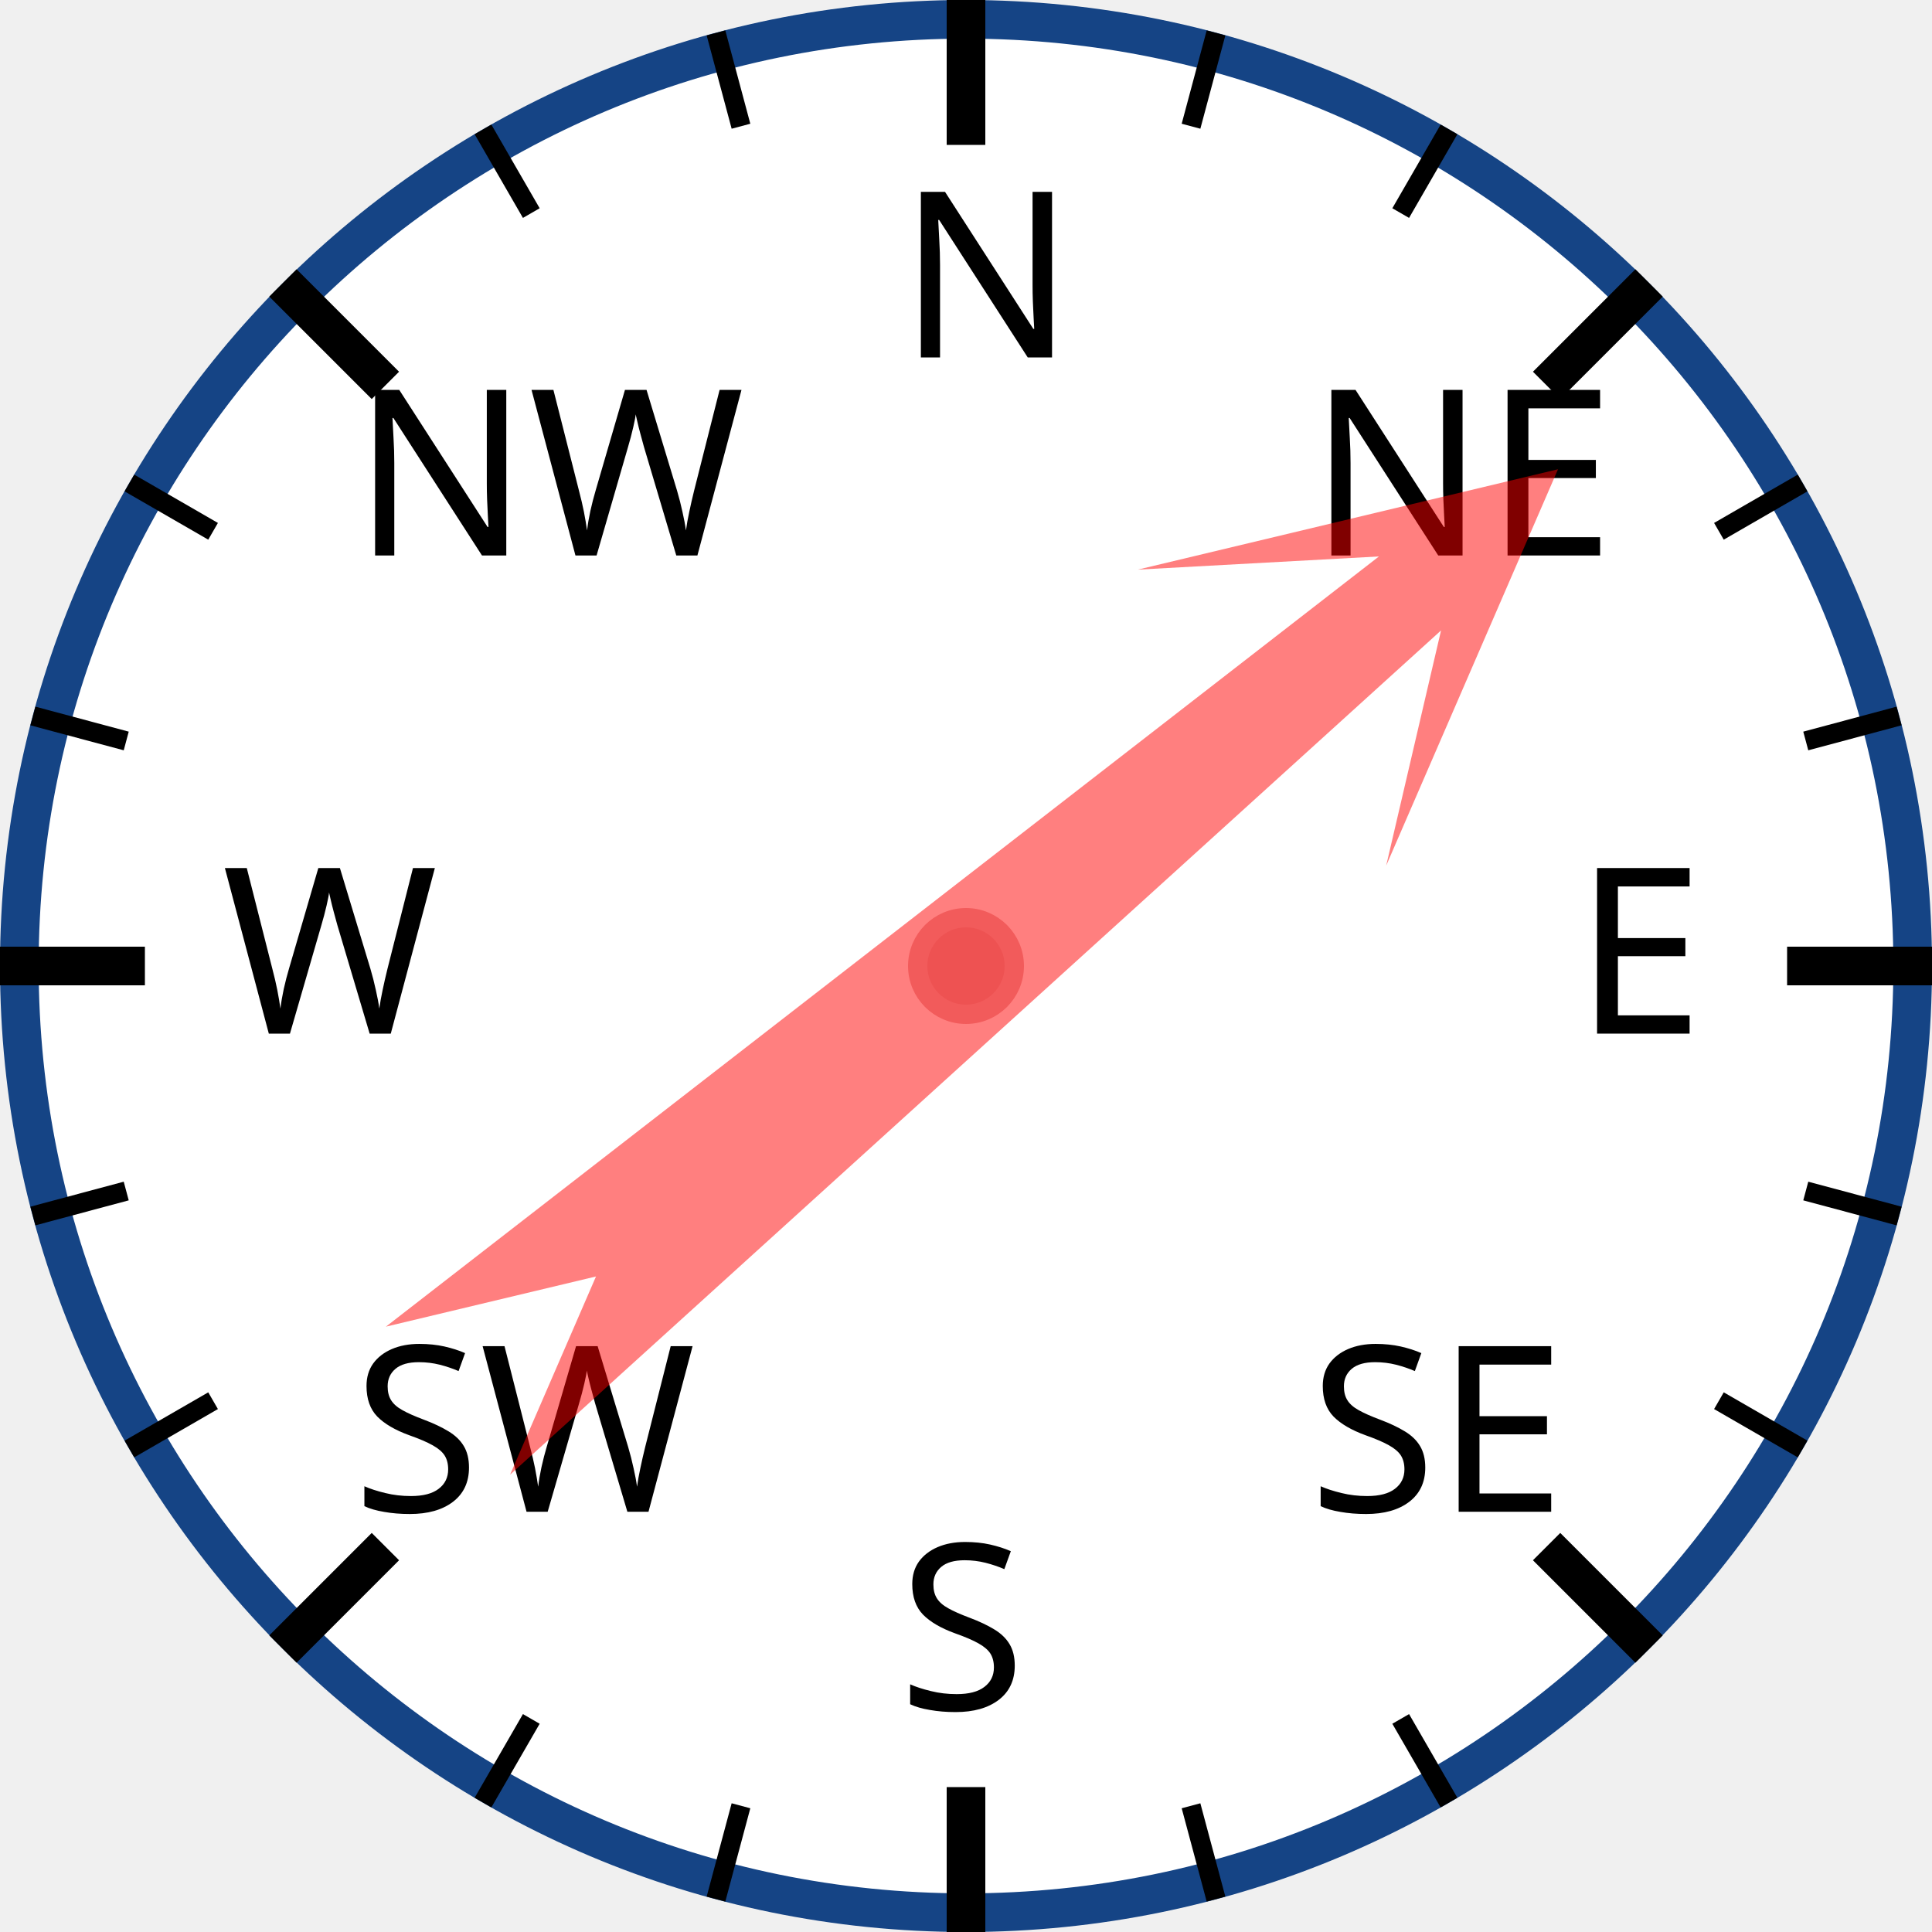
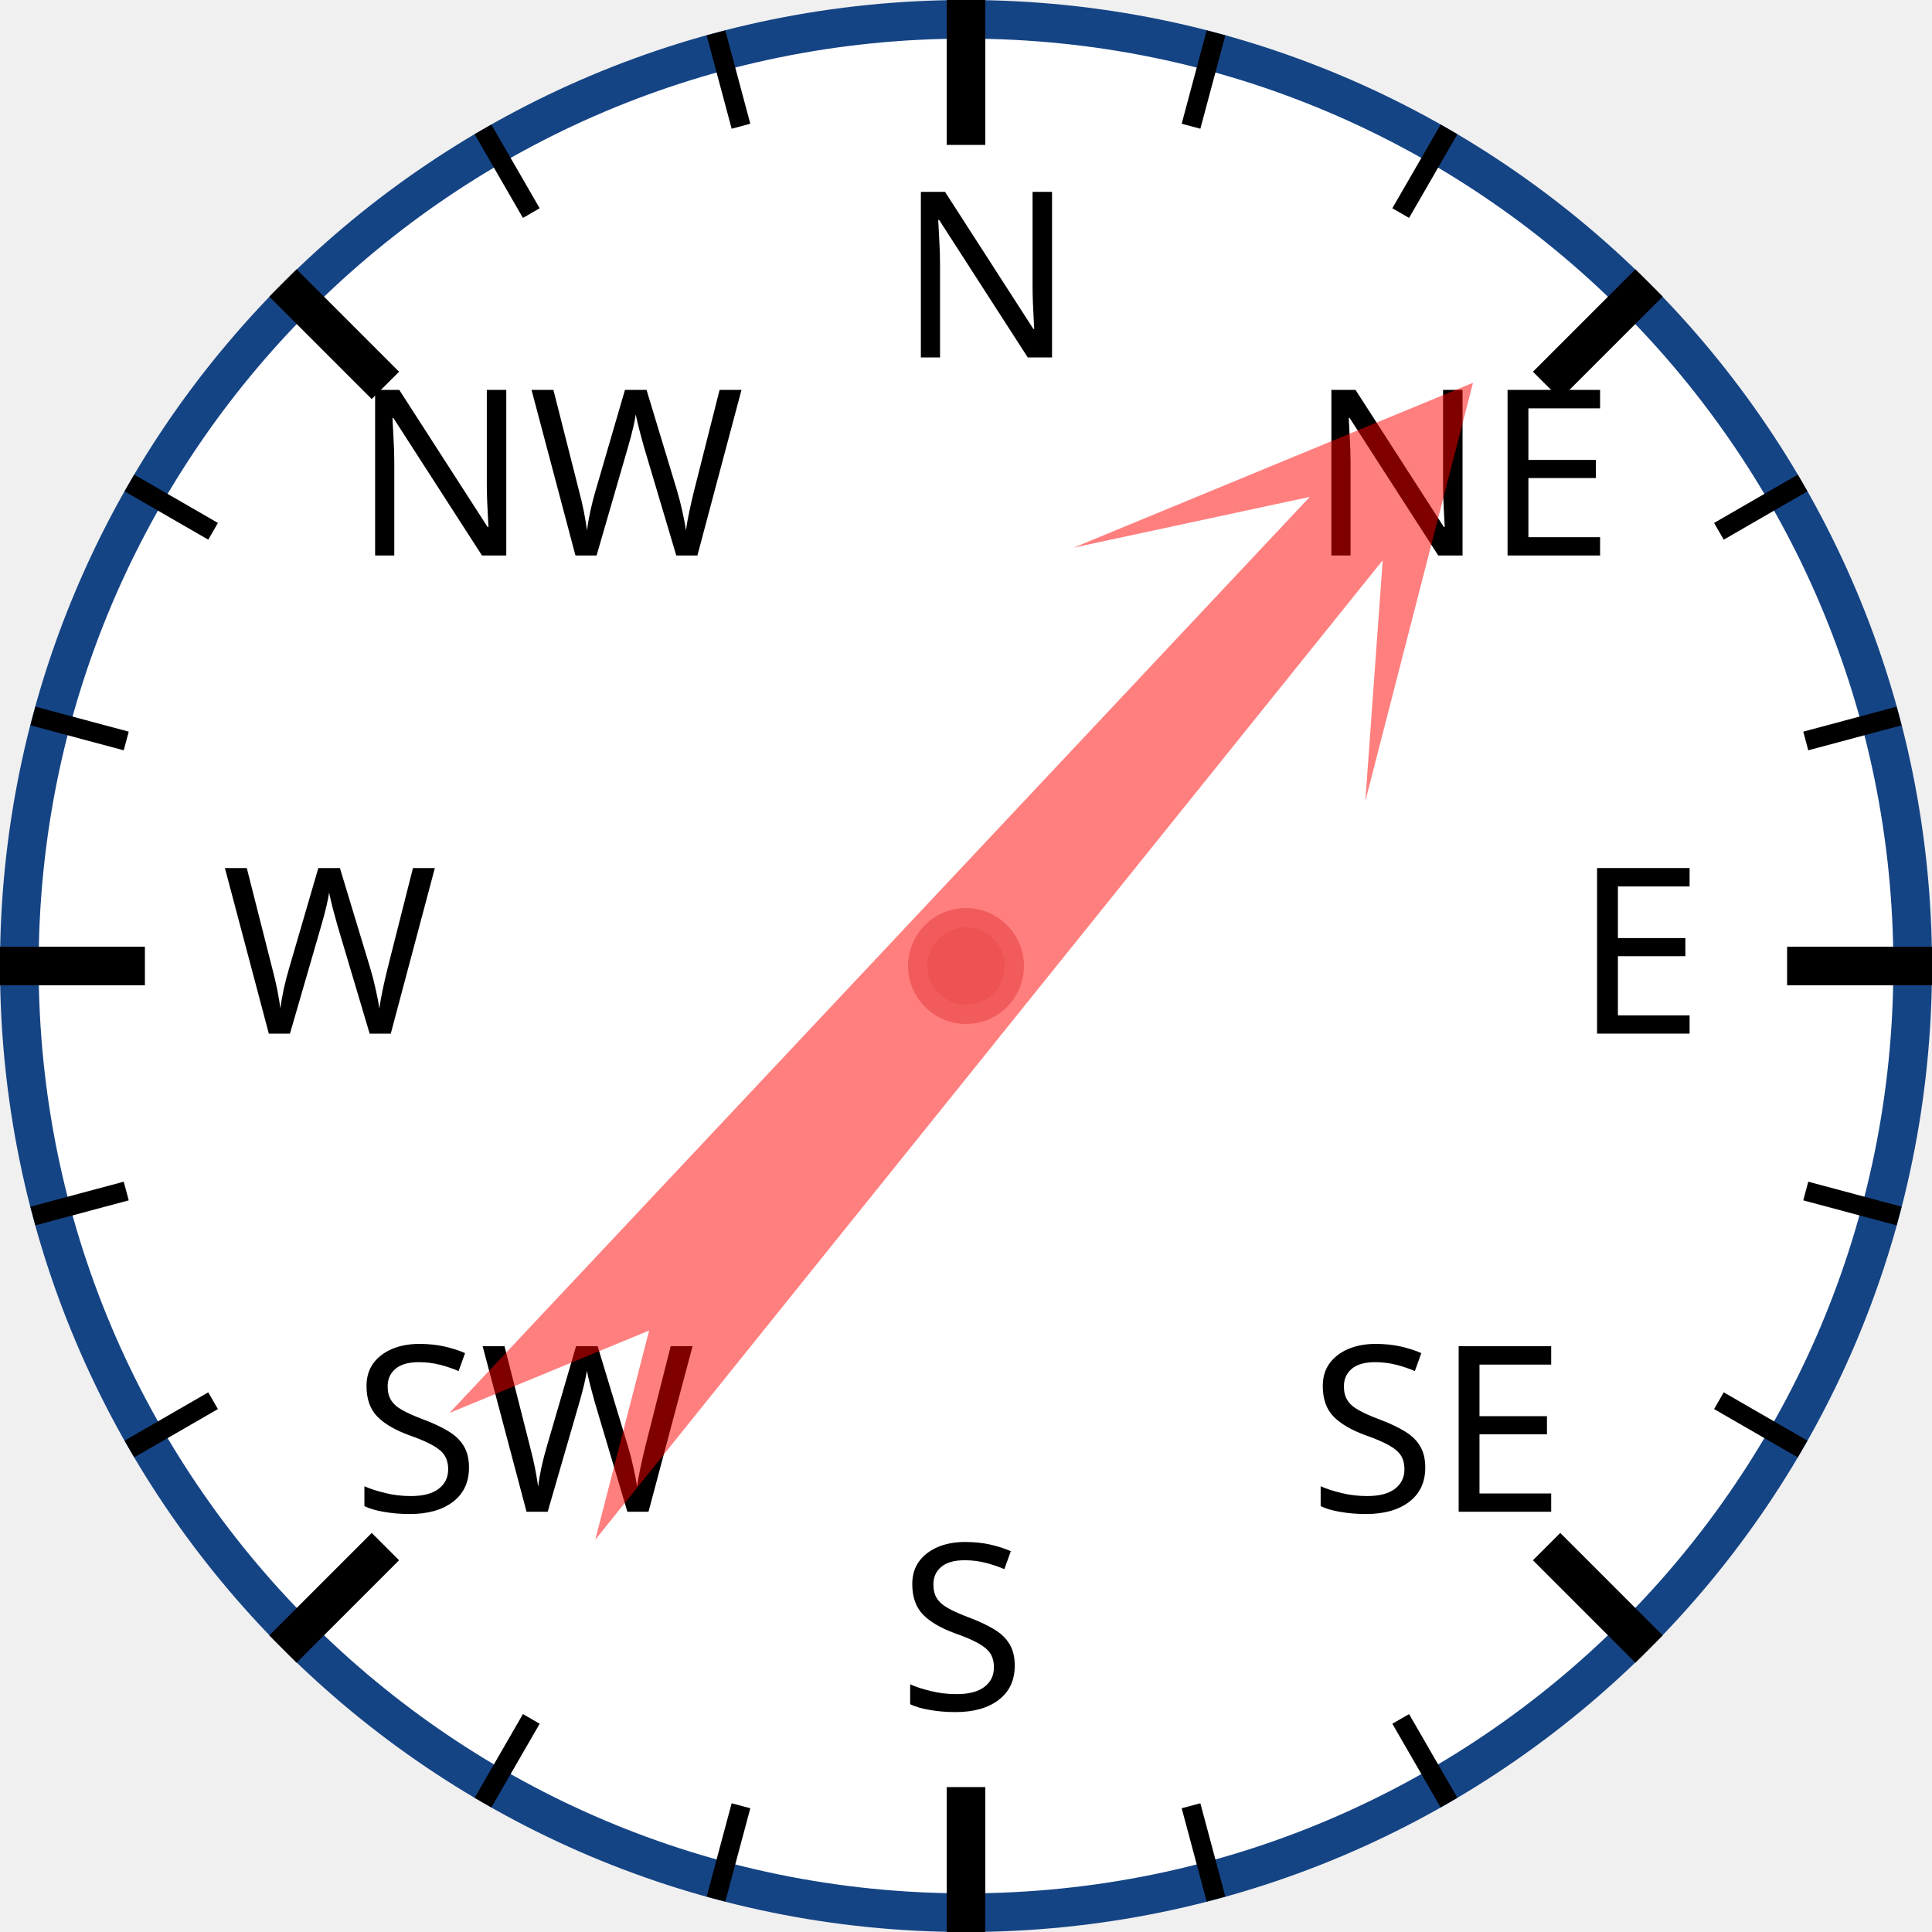
<svg xmlns="http://www.w3.org/2000/svg" width="120px" height="120px" viewBox="0 0 200 200">
  <circle cx="100" cy="100" r="98" style="fill: white; stroke: #154485; stroke-width: 4;" />
  <text x="93.0" y="37.0" style="font-family: sans-serif; font-size: 18pt;">N</text>
  <line x1="100.0" y1="0.0" x2="100.0" y2="15.0" style="stroke: black; stroke-width: 4;" />
  <line x1="74.118" y1="3.407" x2="76.706" y2="13.067" style="stroke: black; stroke-width: 2;" />
  <line x1="50" y1="13.397" x2="55" y2="22.058" style="stroke: black; stroke-width: 2;" />
  <text x="36.503" y="57.503" style="font-family: sans-serif; font-size: 18pt;">NW</text>
  <line x1="29.289" y1="29.289" x2="39.896" y2="39.896" style="stroke: black; stroke-width: 4;" />
  <line x1="13.397" y1="50" x2="22.058" y2="55" style="stroke: black; stroke-width: 2;" />
  <line x1="3.407" y1="74.118" x2="13.067" y2="76.706" style="stroke: black; stroke-width: 2;" />
  <text x="23.0" y="107.0" style="font-family: sans-serif; font-size: 18pt;">W</text>
  <line x1="0.0" y1="100.0" x2="15.0" y2="100.0" style="stroke: black; stroke-width: 4;" />
  <line x1="3.407" y1="125.882" x2="13.067" y2="123.294" style="stroke: black; stroke-width: 2;" />
  <line x1="13.397" y1="150" x2="22.058" y2="145" style="stroke: black; stroke-width: 2;" />
  <text x="36.503" y="156.497" style="font-family: sans-serif; font-size: 18pt;">SW</text>
  <line x1="29.289" y1="170.711" x2="39.896" y2="160.104" style="stroke: black; stroke-width: 4;" />
  <line x1="50" y1="186.603" x2="55" y2="177.942" style="stroke: black; stroke-width: 2;" />
  <line x1="74.118" y1="196.593" x2="76.706" y2="186.933" style="stroke: black; stroke-width: 2;" />
  <text x="93" y="177.0" style="font-family: sans-serif; font-size: 18pt;">S</text>
  <line x1="100" y1="200.0" x2="100" y2="185.0" style="stroke: black; stroke-width: 4;" />
  <line x1="125.882" y1="196.593" x2="123.294" y2="186.933" style="stroke: black; stroke-width: 2;" />
  <line x1="150.0" y1="186.603" x2="145.0" y2="177.942" style="stroke: black; stroke-width: 2;" />
  <text x="135.497" y="156.497" style="font-family: sans-serif; font-size: 18pt;">SE</text>
  <line x1="170.711" y1="170.711" x2="160.104" y2="160.104" style="stroke: black; stroke-width: 4;" />
  <line x1="186.603" y1="150" x2="177.942" y2="145" style="stroke: black; stroke-width: 2;" />
  <line x1="196.593" y1="125.882" x2="186.933" y2="123.294" style="stroke: black; stroke-width: 2;" />
  <text x="163.0" y="107" style="font-family: sans-serif; font-size: 18pt;">E</text>
  <line x1="200.0" y1="100" x2="185.0" y2="100" style="stroke: black; stroke-width: 4;" />
  <line x1="196.593" y1="74.118" x2="186.933" y2="76.706" style="stroke: black; stroke-width: 2;" />
  <line x1="186.603" y1="50" x2="177.942" y2="55" style="stroke: black; stroke-width: 2;" />
  <text x="135.497" y="57.503" style="font-family: sans-serif; font-size: 18pt;">NE</text>
  <line x1="170.711" y1="29.289" x2="160.104" y2="39.896" style="stroke: black; stroke-width: 4;" />
  <line x1="150" y1="13.397" x2="145" y2="22.058" style="stroke: black; stroke-width: 2;" />
  <line x1="125.882" y1="3.407" x2="123.294" y2="13.067" style="stroke: black; stroke-width: 2;" />
-   <polygon points="100 20 120 60 105 40 110 170 100 150 90 170 95 40 80 60" style="fill: red; fill-opacity: 0.5;" transform="rotate(50,100,100)" />
+   <polygon points="100 20 120 60 105 40 110 170 100 150 90 170 95 40 80 60" style="fill: red; fill-opacity: 0.5;" transform="rotate(41,100,100)" />
  <circle cx="100" cy="100" r="5" style="fill: #EE5252; stroke: #F25B5B; stroke-width: 2;" />
</svg>
